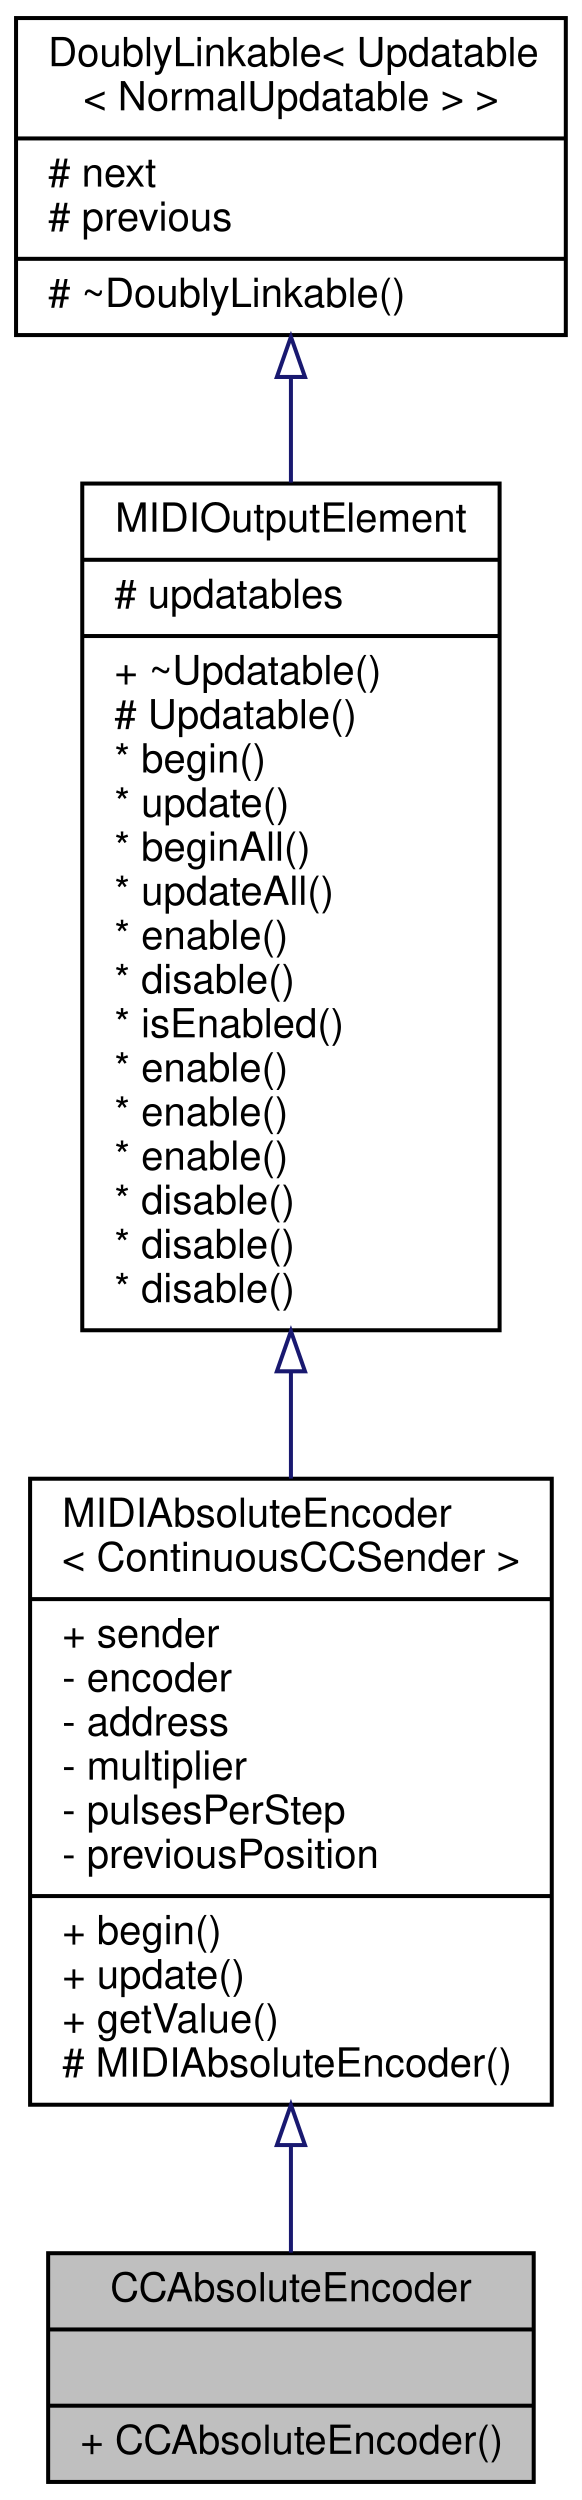
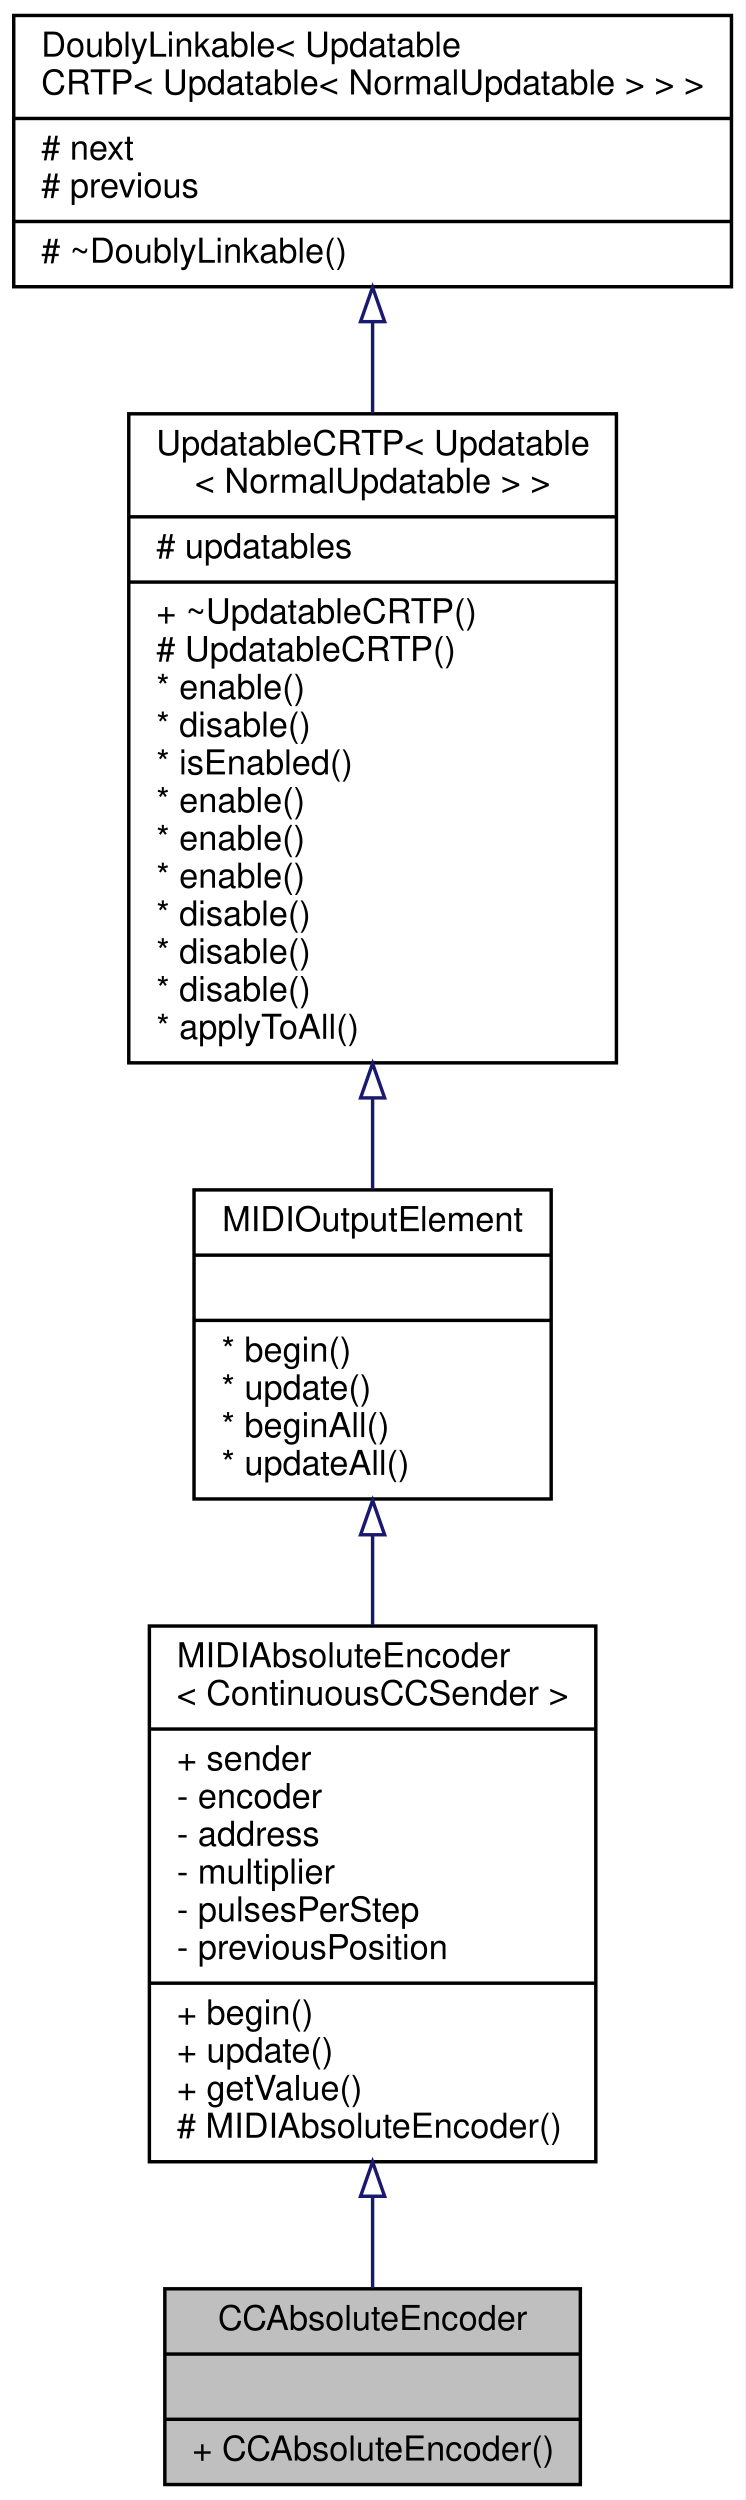
- <svg xmlns="http://www.w3.org/2000/svg" xmlns:xlink="http://www.w3.org/1999/xlink" width="145pt" height="623pt" viewBox="0.00 0.00 145.00 623.00">
-   <g id="graph0" class="graph" transform="scale(1 1) rotate(0) translate(4 619)">
-     <polygon fill="#ffffff" stroke="transparent" points="-4,4 -4,-619 141,-619 141,4 -4,4" />
+ <svg xmlns="http://www.w3.org/2000/svg" xmlns:xlink="http://www.w3.org/1999/xlink" width="217pt" height="728pt" viewBox="0.00 0.00 217.00 728.00">
+   <g id="graph0" class="graph" transform="scale(1 1) rotate(0) translate(4 724)">
+     <polygon fill="#ffffff" stroke="transparent" points="-4,4 -4,-724 213,-724 213,4 -4,4" />
    <g id="node1" class="node">
      <g id="a_node1">
        <a xlink:title="A class of MIDIOutputElements that read the input of a quadrature (rotary) encoder and send out absol...">
-           <polygon fill="#bfbfbf" stroke="#000000" points="8,-.5 8,-57.5 129,-57.5 129,-.5 8,-.5" />
-           <text text-anchor="middle" x="68.5" y="-45.5" font-family="Helvetica,sans-Serif" font-size="10.00" fill="#000000">CCAbsoluteEncoder</text>
-           <polyline fill="none" stroke="#000000" points="8,-38.5 129,-38.5 " />
-           <text text-anchor="middle" x="68.5" y="-26.5" font-family="Helvetica,sans-Serif" font-size="10.00" fill="#000000"> </text>
-           <polyline fill="none" stroke="#000000" points="8,-19.5 129,-19.5 " />
-           <text text-anchor="start" x="16" y="-7.5" font-family="Helvetica,sans-Serif" font-size="10.00" fill="#000000">+ CCAbsoluteEncoder()</text>
+           <polygon fill="#bfbfbf" stroke="#000000" points="44,-.5 44,-57.5 165,-57.5 165,-.5 44,-.5" />
+           <text text-anchor="middle" x="104.5" y="-45.5" font-family="Helvetica,sans-Serif" font-size="10.00" fill="#000000">CCAbsoluteEncoder</text>
+           <polyline fill="none" stroke="#000000" points="44,-38.5 165,-38.5 " />
+           <text text-anchor="middle" x="104.5" y="-26.5" font-family="Helvetica,sans-Serif" font-size="10.00" fill="#000000"> </text>
+           <polyline fill="none" stroke="#000000" points="44,-19.5 165,-19.5 " />
+           <text text-anchor="start" x="52" y="-7.5" font-family="Helvetica,sans-Serif" font-size="10.00" fill="#000000">+ CCAbsoluteEncoder()</text>
        </a>
      </g>
    </g>
    <g id="node2" class="node">
      <g id="a_node2">
        <a xlink:href="../../dd/dcc/classMIDIAbsoluteEncoder.html" target="_top" xlink:title=" ">
-           <polygon fill="#ffffff" stroke="#000000" points="3.5,-94.5 3.5,-250.5 133.5,-250.5 133.5,-94.5 3.5,-94.5" />
-           <text text-anchor="start" x="11.5" y="-238.5" font-family="Helvetica,sans-Serif" font-size="10.00" fill="#000000">MIDIAbsoluteEncoder</text>
-           <text text-anchor="middle" x="68.5" y="-227.5" font-family="Helvetica,sans-Serif" font-size="10.00" fill="#000000">&lt; ContinuousCCSender &gt;</text>
-           <polyline fill="none" stroke="#000000" points="3.5,-220.5 133.5,-220.5 " />
-           <text text-anchor="start" x="11.5" y="-208.5" font-family="Helvetica,sans-Serif" font-size="10.00" fill="#000000">+ sender</text>
-           <text text-anchor="start" x="11.5" y="-197.5" font-family="Helvetica,sans-Serif" font-size="10.00" fill="#000000">- encoder</text>
-           <text text-anchor="start" x="11.5" y="-186.5" font-family="Helvetica,sans-Serif" font-size="10.00" fill="#000000">- address</text>
-           <text text-anchor="start" x="11.5" y="-175.5" font-family="Helvetica,sans-Serif" font-size="10.00" fill="#000000">- multiplier</text>
-           <text text-anchor="start" x="11.5" y="-164.5" font-family="Helvetica,sans-Serif" font-size="10.00" fill="#000000">- pulsesPerStep</text>
-           <text text-anchor="start" x="11.5" y="-153.5" font-family="Helvetica,sans-Serif" font-size="10.00" fill="#000000">- previousPosition</text>
-           <polyline fill="none" stroke="#000000" points="3.5,-146.5 133.5,-146.5 " />
-           <text text-anchor="start" x="11.5" y="-134.5" font-family="Helvetica,sans-Serif" font-size="10.00" fill="#000000">+ begin()</text>
-           <text text-anchor="start" x="11.5" y="-123.5" font-family="Helvetica,sans-Serif" font-size="10.00" fill="#000000">+ update()</text>
-           <text text-anchor="start" x="11.5" y="-112.5" font-family="Helvetica,sans-Serif" font-size="10.00" fill="#000000">+ getValue()</text>
-           <text text-anchor="start" x="11.5" y="-101.5" font-family="Helvetica,sans-Serif" font-size="10.00" fill="#000000"># MIDIAbsoluteEncoder()</text>
+           <polygon fill="#ffffff" stroke="#000000" points="39.5,-94.5 39.5,-250.5 169.5,-250.5 169.5,-94.5 39.5,-94.5" />
+           <text text-anchor="start" x="47.5" y="-238.5" font-family="Helvetica,sans-Serif" font-size="10.00" fill="#000000">MIDIAbsoluteEncoder</text>
+           <text text-anchor="middle" x="104.5" y="-227.5" font-family="Helvetica,sans-Serif" font-size="10.00" fill="#000000">&lt; ContinuousCCSender &gt;</text>
+           <polyline fill="none" stroke="#000000" points="39.5,-220.5 169.5,-220.5 " />
+           <text text-anchor="start" x="47.5" y="-208.5" font-family="Helvetica,sans-Serif" font-size="10.00" fill="#000000">+ sender</text>
+           <text text-anchor="start" x="47.5" y="-197.5" font-family="Helvetica,sans-Serif" font-size="10.00" fill="#000000">- encoder</text>
+           <text text-anchor="start" x="47.5" y="-186.5" font-family="Helvetica,sans-Serif" font-size="10.00" fill="#000000">- address</text>
+           <text text-anchor="start" x="47.5" y="-175.5" font-family="Helvetica,sans-Serif" font-size="10.00" fill="#000000">- multiplier</text>
+           <text text-anchor="start" x="47.5" y="-164.5" font-family="Helvetica,sans-Serif" font-size="10.00" fill="#000000">- pulsesPerStep</text>
+           <text text-anchor="start" x="47.5" y="-153.5" font-family="Helvetica,sans-Serif" font-size="10.00" fill="#000000">- previousPosition</text>
+           <polyline fill="none" stroke="#000000" points="39.5,-146.5 169.5,-146.5 " />
+           <text text-anchor="start" x="47.5" y="-134.5" font-family="Helvetica,sans-Serif" font-size="10.00" fill="#000000">+ begin()</text>
+           <text text-anchor="start" x="47.5" y="-123.5" font-family="Helvetica,sans-Serif" font-size="10.00" fill="#000000">+ update()</text>
+           <text text-anchor="start" x="47.5" y="-112.5" font-family="Helvetica,sans-Serif" font-size="10.00" fill="#000000">+ getValue()</text>
+           <text text-anchor="start" x="47.5" y="-101.5" font-family="Helvetica,sans-Serif" font-size="10.00" fill="#000000"># MIDIAbsoluteEncoder()</text>
        </a>
      </g>
    </g>
    <g id="edge1" class="edge">
-       <path fill="none" stroke="#191970" d="M68.5,-84.37C68.5,-74.809 68.5,-65.658 68.5,-57.646" />
-       <polygon fill="none" stroke="#191970" points="65,-84.451 68.5,-94.451 72,-84.451 65,-84.451" />
+       <path fill="none" stroke="#191970" d="M104.5,-84.37C104.5,-74.809 104.5,-65.658 104.5,-57.646" />
+       <polygon fill="none" stroke="#191970" points="101,-84.451 104.5,-94.451 108,-84.451 101,-84.451" />
    </g>
    <g id="node3" class="node">
      <g id="a_node3">
        <a xlink:href="../../d1/d55/classAH_1_1Updatable.html" target="_top" xlink:title=" ">
-           <polygon fill="#ffffff" stroke="#000000" points="16.5,-287.5 16.5,-498.5 120.5,-498.5 120.5,-287.5 16.5,-287.5" />
-           <text text-anchor="middle" x="68.5" y="-486.5" font-family="Helvetica,sans-Serif" font-size="10.00" fill="#000000">MIDIOutputElement</text>
-           <polyline fill="none" stroke="#000000" points="16.5,-479.5 120.5,-479.5 " />
-           <text text-anchor="start" x="24.5" y="-467.5" font-family="Helvetica,sans-Serif" font-size="10.00" fill="#000000"># updatables</text>
-           <polyline fill="none" stroke="#000000" points="16.5,-460.5 120.5,-460.5 " />
-           <text text-anchor="start" x="24.5" y="-448.5" font-family="Helvetica,sans-Serif" font-size="10.00" fill="#000000">+ ~Updatable()</text>
-           <text text-anchor="start" x="24.5" y="-437.5" font-family="Helvetica,sans-Serif" font-size="10.00" fill="#000000"># Updatable()</text>
-           <text text-anchor="start" x="24.5" y="-426.5" font-family="Helvetica,sans-Serif" font-size="10.00" fill="#000000">* begin()</text>
-           <text text-anchor="start" x="24.5" y="-415.5" font-family="Helvetica,sans-Serif" font-size="10.00" fill="#000000">* update()</text>
-           <text text-anchor="start" x="24.5" y="-404.5" font-family="Helvetica,sans-Serif" font-size="10.00" fill="#000000">* beginAll()</text>
-           <text text-anchor="start" x="24.5" y="-393.5" font-family="Helvetica,sans-Serif" font-size="10.00" fill="#000000">* updateAll()</text>
-           <text text-anchor="start" x="24.5" y="-382.5" font-family="Helvetica,sans-Serif" font-size="10.00" fill="#000000">* enable()</text>
-           <text text-anchor="start" x="24.5" y="-371.5" font-family="Helvetica,sans-Serif" font-size="10.00" fill="#000000">* disable()</text>
-           <text text-anchor="start" x="24.5" y="-360.5" font-family="Helvetica,sans-Serif" font-size="10.00" fill="#000000">* isEnabled()</text>
-           <text text-anchor="start" x="24.5" y="-349.5" font-family="Helvetica,sans-Serif" font-size="10.00" fill="#000000">* enable()</text>
-           <text text-anchor="start" x="24.5" y="-338.5" font-family="Helvetica,sans-Serif" font-size="10.00" fill="#000000">* enable()</text>
-           <text text-anchor="start" x="24.5" y="-327.5" font-family="Helvetica,sans-Serif" font-size="10.00" fill="#000000">* enable()</text>
-           <text text-anchor="start" x="24.5" y="-316.5" font-family="Helvetica,sans-Serif" font-size="10.00" fill="#000000">* disable()</text>
-           <text text-anchor="start" x="24.5" y="-305.5" font-family="Helvetica,sans-Serif" font-size="10.00" fill="#000000">* disable()</text>
-           <text text-anchor="start" x="24.5" y="-294.5" font-family="Helvetica,sans-Serif" font-size="10.00" fill="#000000">* disable()</text>
+           <polygon fill="#ffffff" stroke="#000000" points="52.5,-287.5 52.5,-377.5 156.5,-377.5 156.5,-287.5 52.5,-287.5" />
+           <text text-anchor="middle" x="104.5" y="-365.5" font-family="Helvetica,sans-Serif" font-size="10.00" fill="#000000">MIDIOutputElement</text>
+           <polyline fill="none" stroke="#000000" points="52.5,-358.5 156.5,-358.5 " />
+           <text text-anchor="middle" x="104.5" y="-346.5" font-family="Helvetica,sans-Serif" font-size="10.00" fill="#000000"> </text>
+           <polyline fill="none" stroke="#000000" points="52.5,-339.5 156.5,-339.5 " />
+           <text text-anchor="start" x="60.5" y="-327.5" font-family="Helvetica,sans-Serif" font-size="10.00" fill="#000000">* begin()</text>
+           <text text-anchor="start" x="60.5" y="-316.5" font-family="Helvetica,sans-Serif" font-size="10.00" fill="#000000">* update()</text>
+           <text text-anchor="start" x="60.5" y="-305.5" font-family="Helvetica,sans-Serif" font-size="10.00" fill="#000000">* beginAll()</text>
+           <text text-anchor="start" x="60.5" y="-294.5" font-family="Helvetica,sans-Serif" font-size="10.00" fill="#000000">* updateAll()</text>
        </a>
      </g>
    </g>
    <g id="edge2" class="edge">
-       <path fill="none" stroke="#191970" d="M68.5,-277.112C68.5,-268.121 68.5,-259.181 68.5,-250.531" />
-       <polygon fill="none" stroke="#191970" points="65,-277.271 68.5,-287.271 72,-277.271 65,-277.271" />
+       <path fill="none" stroke="#191970" d="M104.5,-276.964C104.5,-268.483 104.5,-259.597 104.5,-250.739" />
+       <polygon fill="none" stroke="#191970" points="101,-277.078 104.5,-287.078 108,-277.078 101,-277.078" />
    </g>
    <g id="node4" class="node">
      <g id="a_node4">
-         <a xlink:href="../../d4/d23/classDoublyLinkable.html" target="_top" xlink:title=" ">
-           <polygon fill="#ffffff" stroke="#000000" points="0,-535.5 0,-614.5 137,-614.5 137,-535.5 0,-535.5" />
-           <text text-anchor="start" x="8" y="-602.5" font-family="Helvetica,sans-Serif" font-size="10.00" fill="#000000">DoublyLinkable&lt; Updatable</text>
-           <text text-anchor="middle" x="68.5" y="-591.5" font-family="Helvetica,sans-Serif" font-size="10.00" fill="#000000">&lt; NormalUpdatable &gt; &gt;</text>
-           <polyline fill="none" stroke="#000000" points="0,-584.5 137,-584.5 " />
-           <text text-anchor="start" x="8" y="-572.5" font-family="Helvetica,sans-Serif" font-size="10.00" fill="#000000"># next</text>
-           <text text-anchor="start" x="8" y="-561.5" font-family="Helvetica,sans-Serif" font-size="10.00" fill="#000000"># previous</text>
-           <polyline fill="none" stroke="#000000" points="0,-554.5 137,-554.5 " />
-           <text text-anchor="start" x="8" y="-542.5" font-family="Helvetica,sans-Serif" font-size="10.00" fill="#000000"># ~DoublyLinkable()</text>
+         <a xlink:href="../../d8/d1a/classAH_1_1UpdatableCRTP.html" target="_top" xlink:title=" ">
+           <polygon fill="#ffffff" stroke="#000000" points="33.5,-414.5 33.5,-603.5 175.5,-603.5 175.5,-414.5 33.5,-414.5" />
+           <text text-anchor="start" x="41.5" y="-591.5" font-family="Helvetica,sans-Serif" font-size="10.00" fill="#000000">UpdatableCRTP&lt; Updatable</text>
+           <text text-anchor="middle" x="104.5" y="-580.5" font-family="Helvetica,sans-Serif" font-size="10.00" fill="#000000">&lt; NormalUpdatable &gt; &gt;</text>
+           <polyline fill="none" stroke="#000000" points="33.5,-573.5 175.5,-573.5 " />
+           <text text-anchor="start" x="41.5" y="-561.5" font-family="Helvetica,sans-Serif" font-size="10.00" fill="#000000"># updatables</text>
+           <polyline fill="none" stroke="#000000" points="33.5,-554.5 175.5,-554.5 " />
+           <text text-anchor="start" x="41.5" y="-542.5" font-family="Helvetica,sans-Serif" font-size="10.00" fill="#000000">+ ~UpdatableCRTP()</text>
+           <text text-anchor="start" x="41.5" y="-531.5" font-family="Helvetica,sans-Serif" font-size="10.00" fill="#000000"># UpdatableCRTP()</text>
+           <text text-anchor="start" x="41.5" y="-520.5" font-family="Helvetica,sans-Serif" font-size="10.00" fill="#000000">* enable()</text>
+           <text text-anchor="start" x="41.5" y="-509.5" font-family="Helvetica,sans-Serif" font-size="10.00" fill="#000000">* disable()</text>
+           <text text-anchor="start" x="41.5" y="-498.5" font-family="Helvetica,sans-Serif" font-size="10.00" fill="#000000">* isEnabled()</text>
+           <text text-anchor="start" x="41.5" y="-487.5" font-family="Helvetica,sans-Serif" font-size="10.00" fill="#000000">* enable()</text>
+           <text text-anchor="start" x="41.5" y="-476.5" font-family="Helvetica,sans-Serif" font-size="10.00" fill="#000000">* enable()</text>
+           <text text-anchor="start" x="41.5" y="-465.5" font-family="Helvetica,sans-Serif" font-size="10.00" fill="#000000">* enable()</text>
+           <text text-anchor="start" x="41.5" y="-454.5" font-family="Helvetica,sans-Serif" font-size="10.00" fill="#000000">* disable()</text>
+           <text text-anchor="start" x="41.5" y="-443.5" font-family="Helvetica,sans-Serif" font-size="10.00" fill="#000000">* disable()</text>
+           <text text-anchor="start" x="41.5" y="-432.5" font-family="Helvetica,sans-Serif" font-size="10.00" fill="#000000">* disable()</text>
+           <text text-anchor="start" x="41.5" y="-421.5" font-family="Helvetica,sans-Serif" font-size="10.00" fill="#000000">* applyToAll()</text>
        </a>
      </g>
    </g>
    <g id="edge3" class="edge">
-       <path fill="none" stroke="#191970" d="M68.5,-524.914C68.5,-516.641 68.5,-507.8 68.5,-498.758" />
-       <polygon fill="none" stroke="#191970" points="65,-525.059 68.5,-535.059 72,-525.059 65,-525.059" />
+       <path fill="none" stroke="#191970" d="M104.5,-404.184C104.5,-394.942 104.5,-385.95 104.5,-377.636" />
+       <polygon fill="none" stroke="#191970" points="101,-404.291 104.5,-414.291 108,-404.291 101,-404.291" />
+     </g>
+     <g id="node5" class="node">
+       <g id="a_node5">
+         <a xlink:href="../../d4/d23/classDoublyLinkable.html" target="_top" xlink:title=" ">
+           <polygon fill="#ffffff" stroke="#000000" points="0,-640.5 0,-719.5 209,-719.5 209,-640.5 0,-640.5" />
+           <text text-anchor="start" x="8" y="-707.5" font-family="Helvetica,sans-Serif" font-size="10.00" fill="#000000">DoublyLinkable&lt; Updatable</text>
+           <text text-anchor="middle" x="104.5" y="-696.5" font-family="Helvetica,sans-Serif" font-size="10.00" fill="#000000">CRTP&lt; Updatable&lt; NormalUpdatable &gt; &gt; &gt;</text>
+           <polyline fill="none" stroke="#000000" points="0,-689.5 209,-689.5 " />
+           <text text-anchor="start" x="8" y="-677.5" font-family="Helvetica,sans-Serif" font-size="10.00" fill="#000000"># next</text>
+           <text text-anchor="start" x="8" y="-666.5" font-family="Helvetica,sans-Serif" font-size="10.00" fill="#000000"># previous</text>
+           <polyline fill="none" stroke="#000000" points="0,-659.5 209,-659.5 " />
+           <text text-anchor="start" x="8" y="-647.5" font-family="Helvetica,sans-Serif" font-size="10.00" fill="#000000"># ~DoublyLinkable()</text>
+         </a>
+       </g>
+     </g>
+     <g id="edge4" class="edge">
+       <path fill="none" stroke="#191970" d="M104.5,-630.33C104.5,-621.868 104.5,-612.834 104.5,-603.659" />
+       <polygon fill="none" stroke="#191970" points="101,-630.339 104.5,-640.339 108,-630.339 101,-630.339" />
    </g>
  </g>
</svg>
